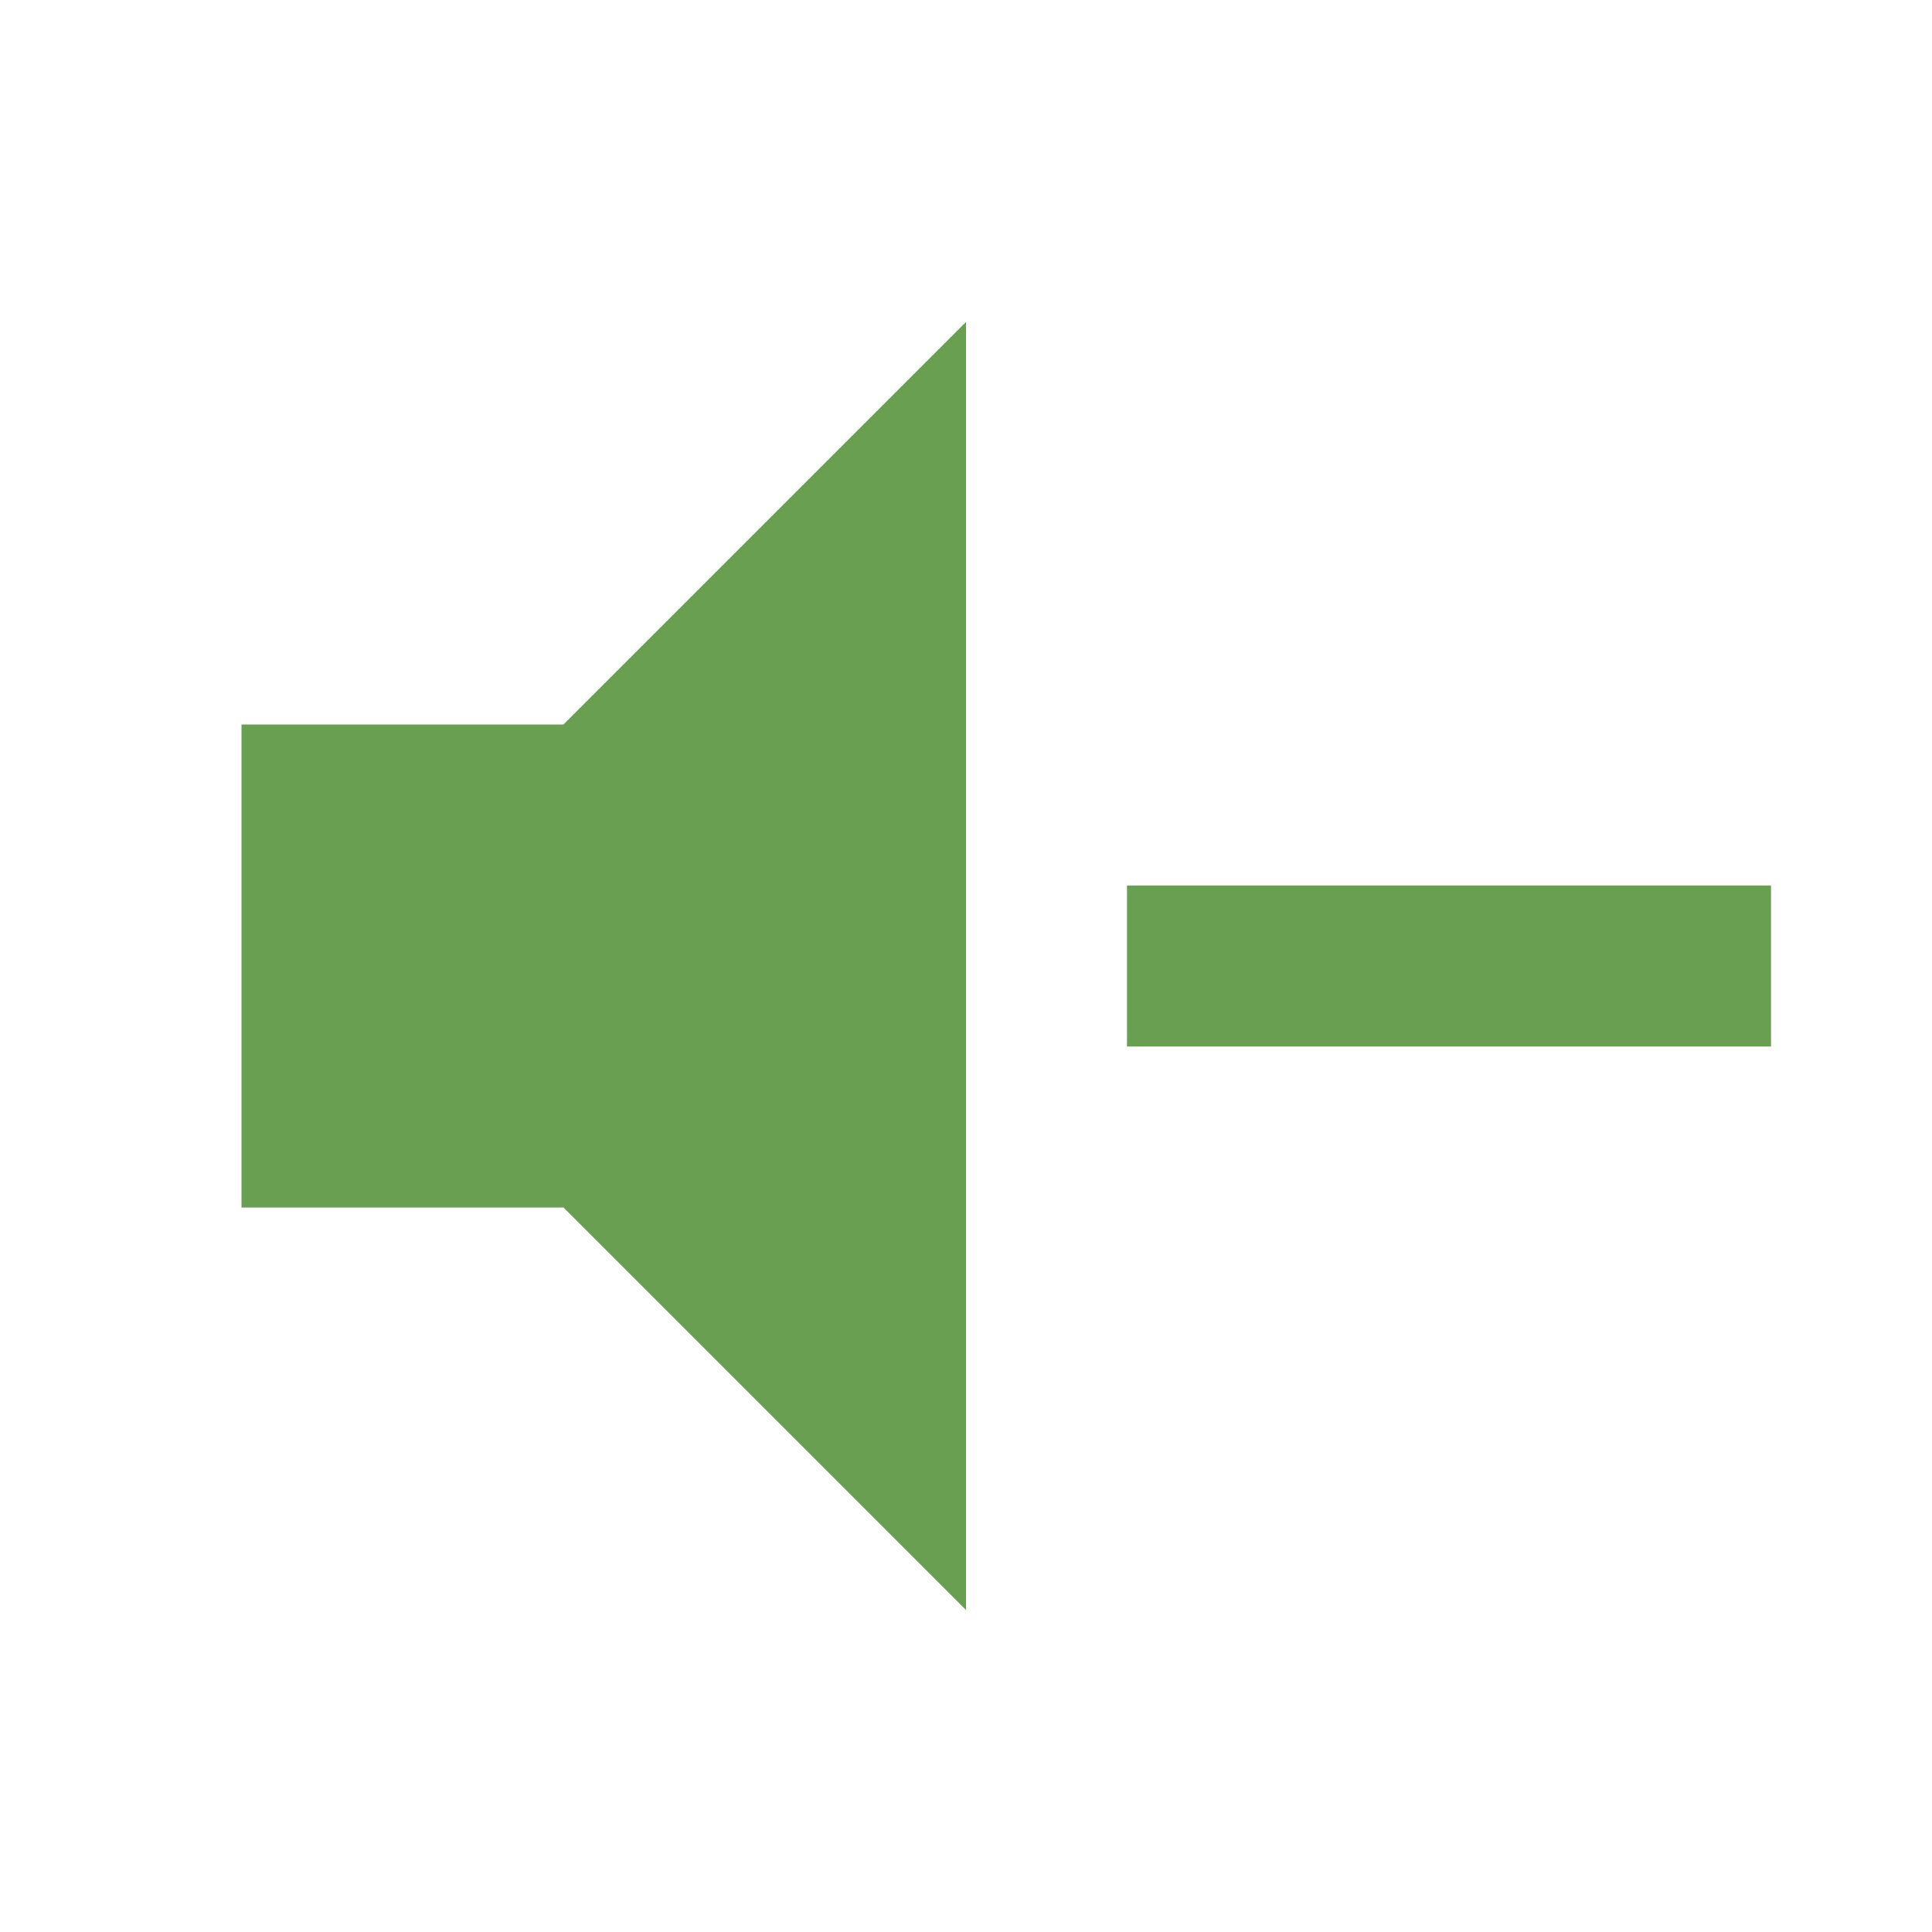
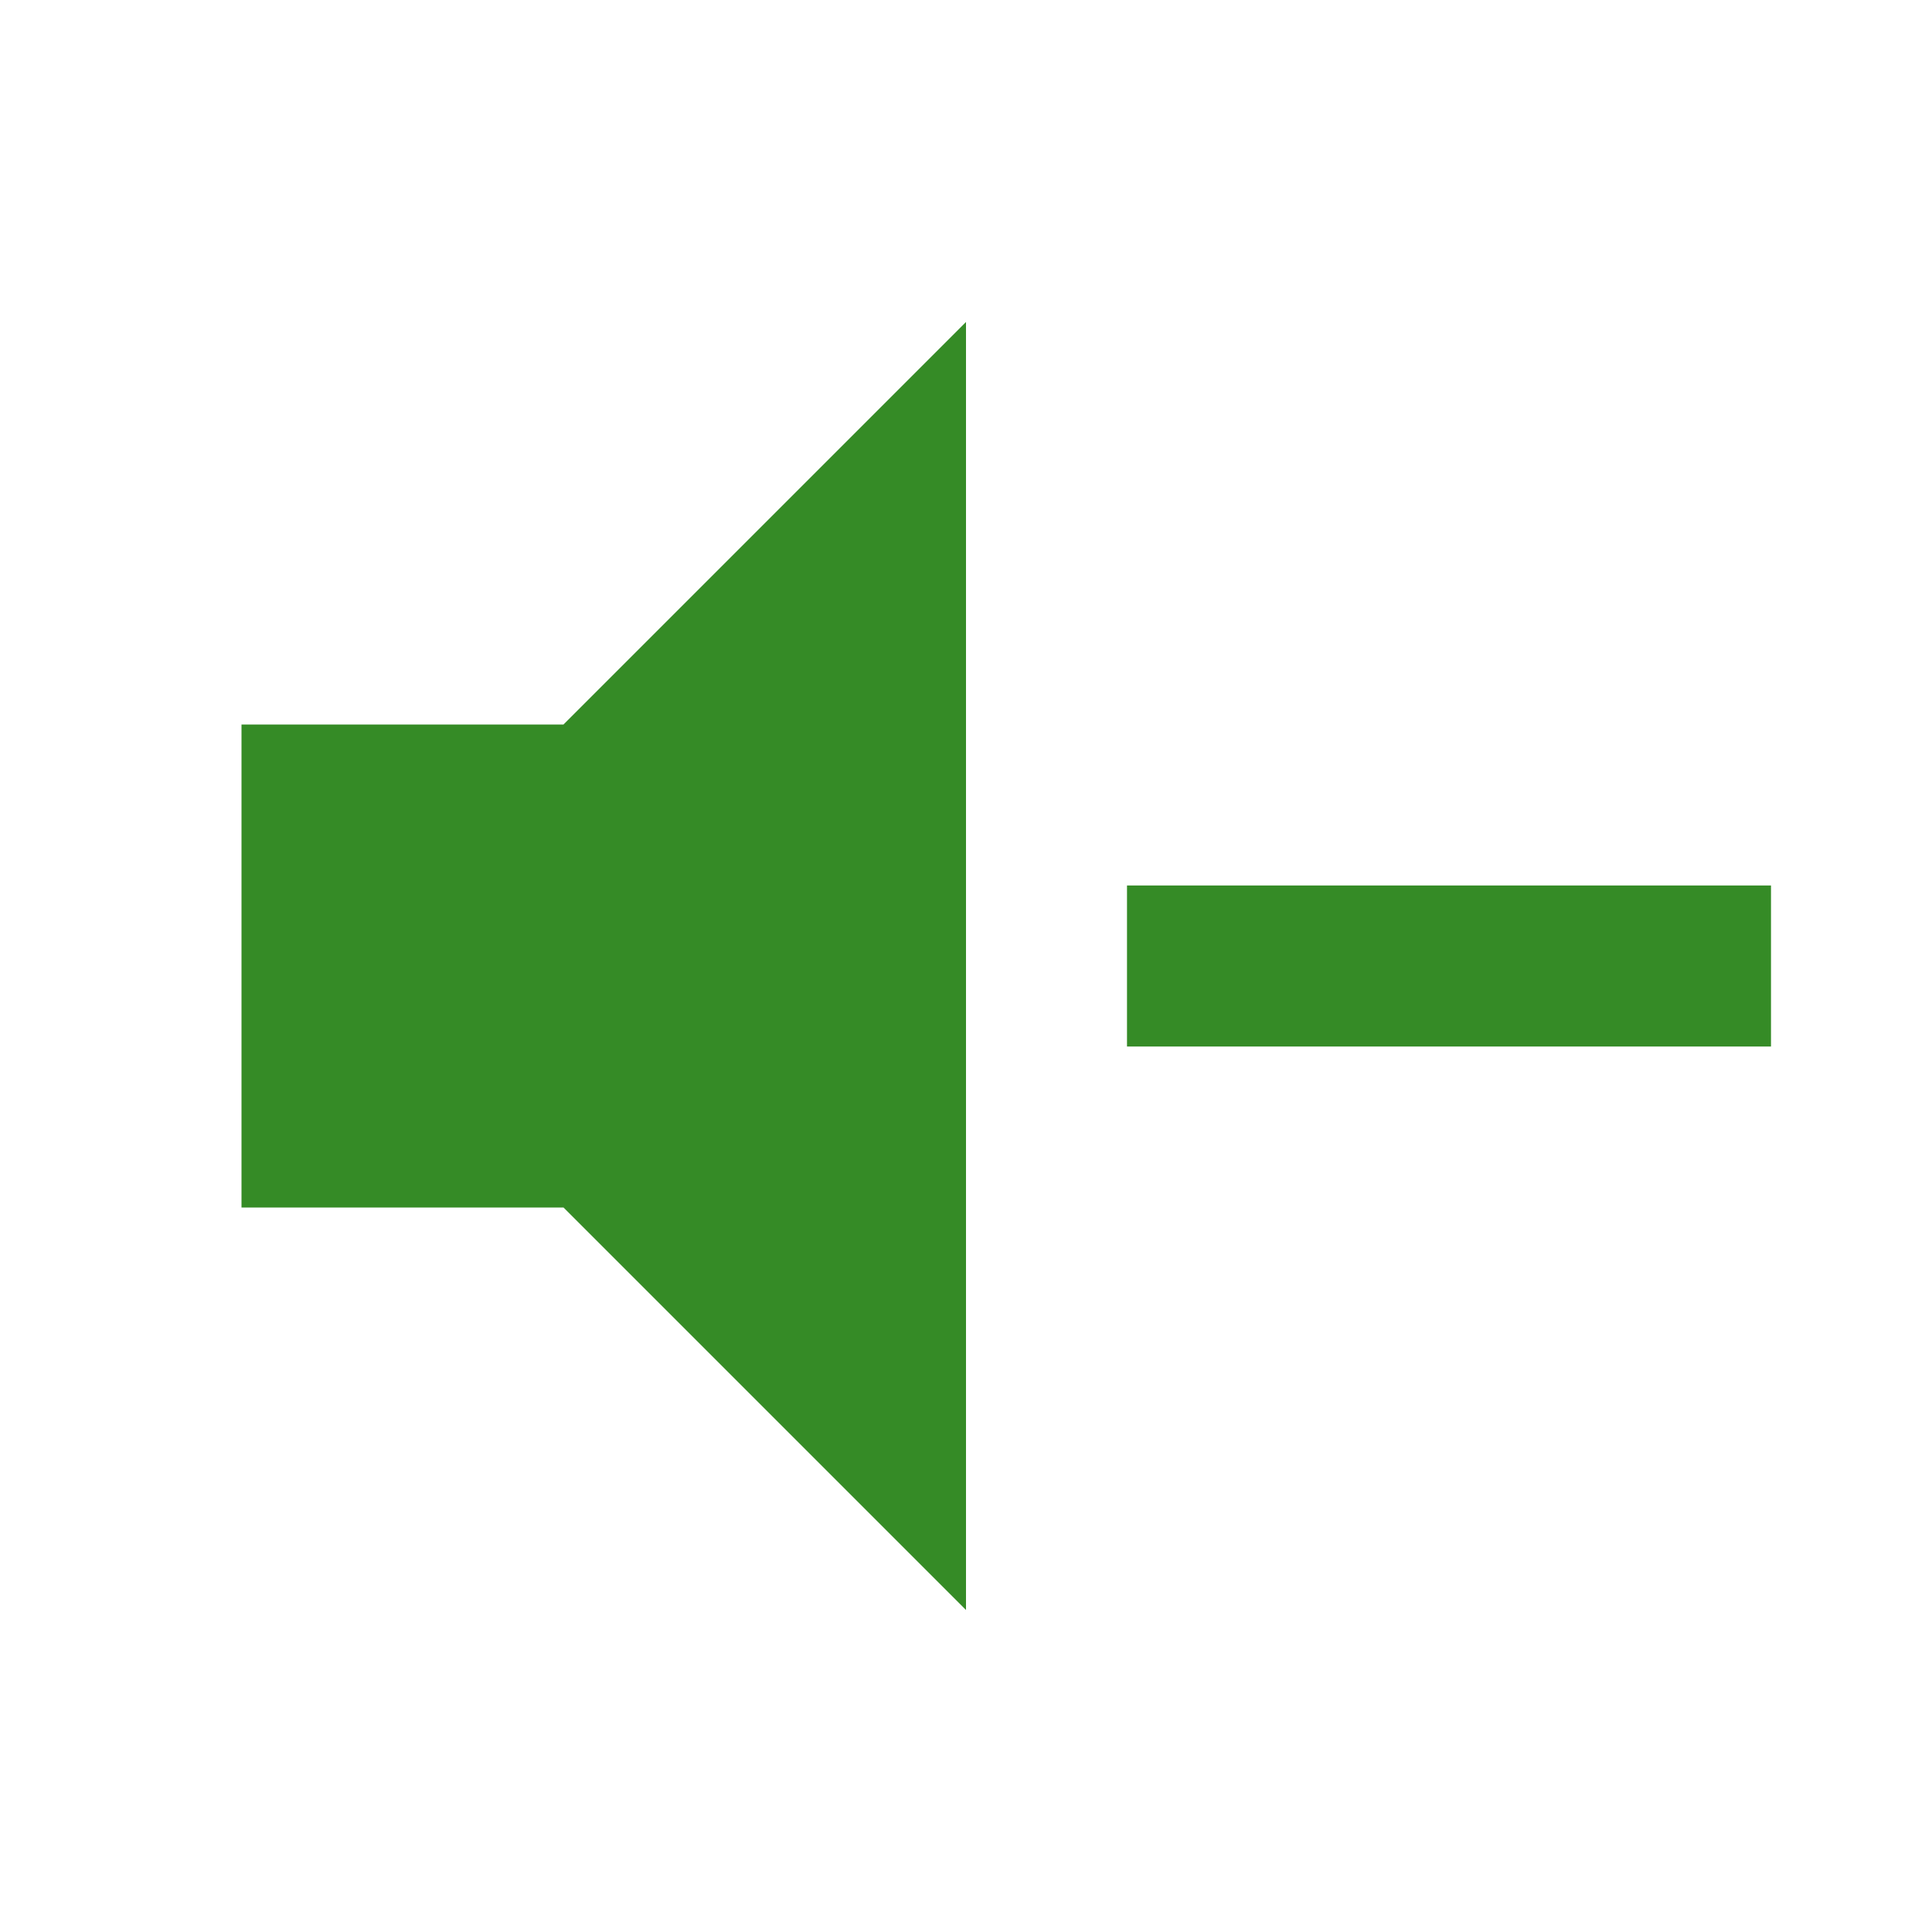
<svg xmlns="http://www.w3.org/2000/svg" viewBox="0 0 24 24">
-   <path d="M3,9H7L12,4V20L7,15H3V9M14,11H22V13H14V11Z" fill="#689F51" />
+   <path d="M3,9H7L12,4V20L7,15H3V9M14,11H22V13H14V11Z" fill="#358B26" />
</svg>
